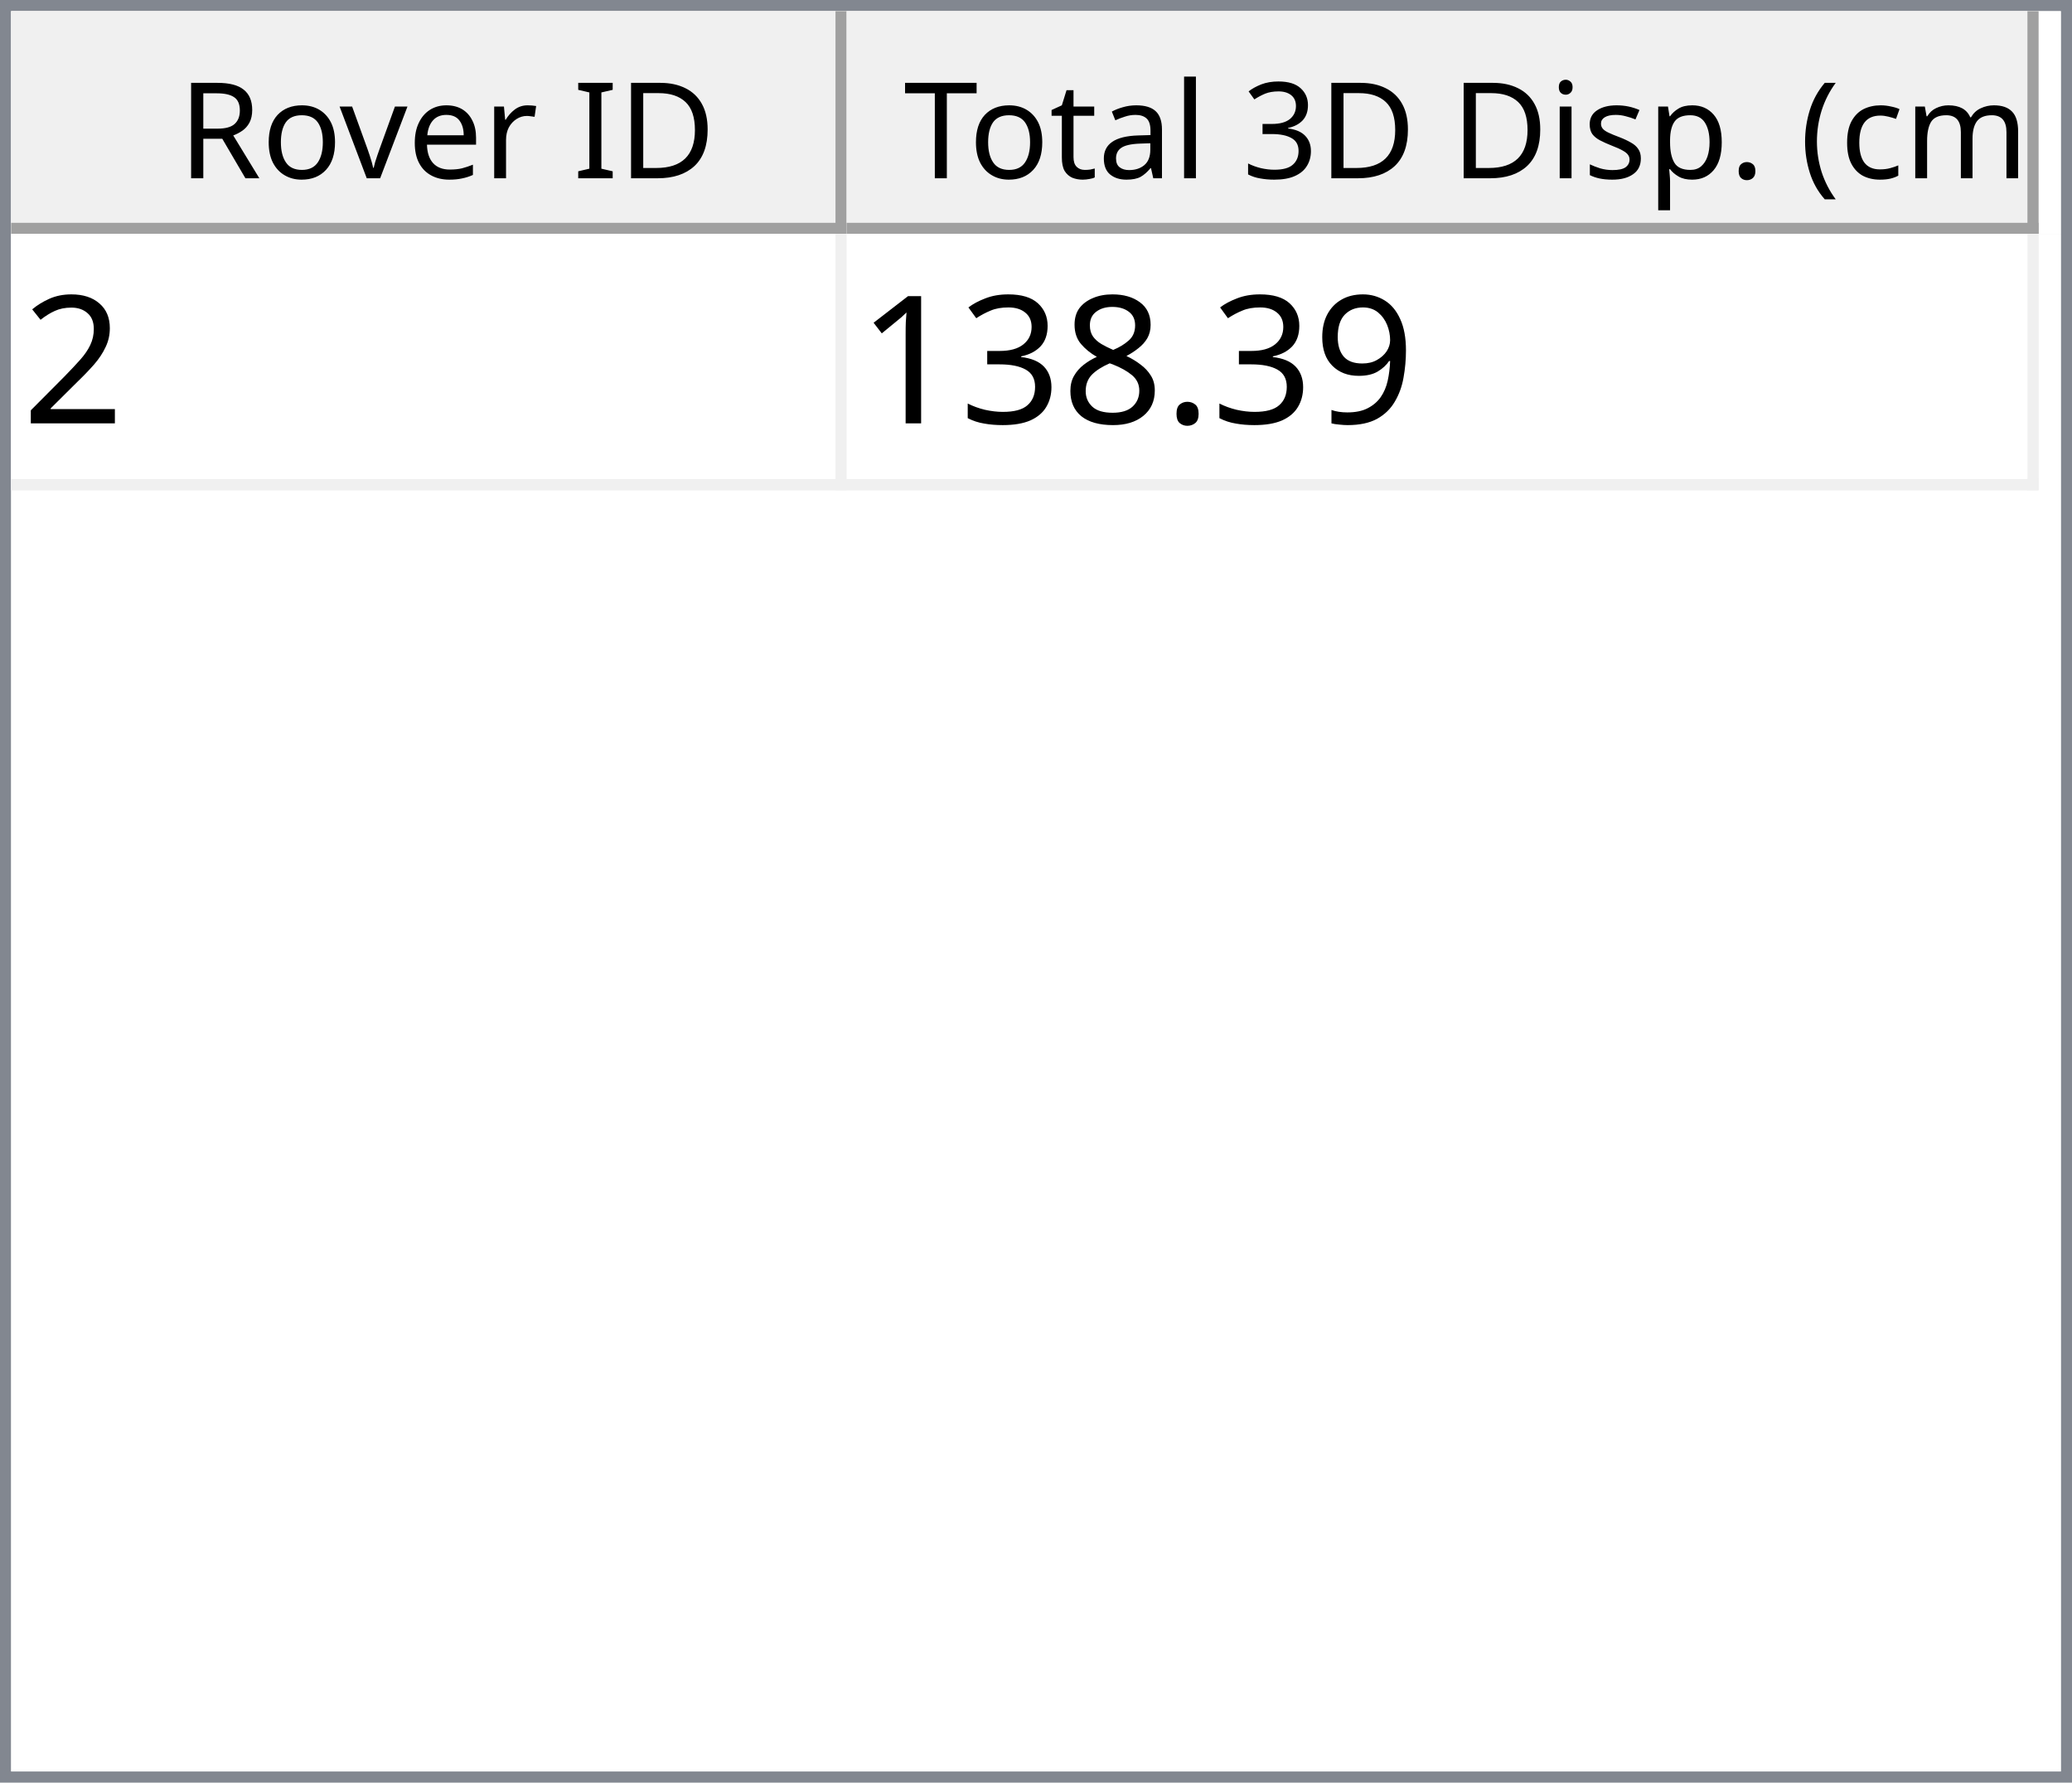
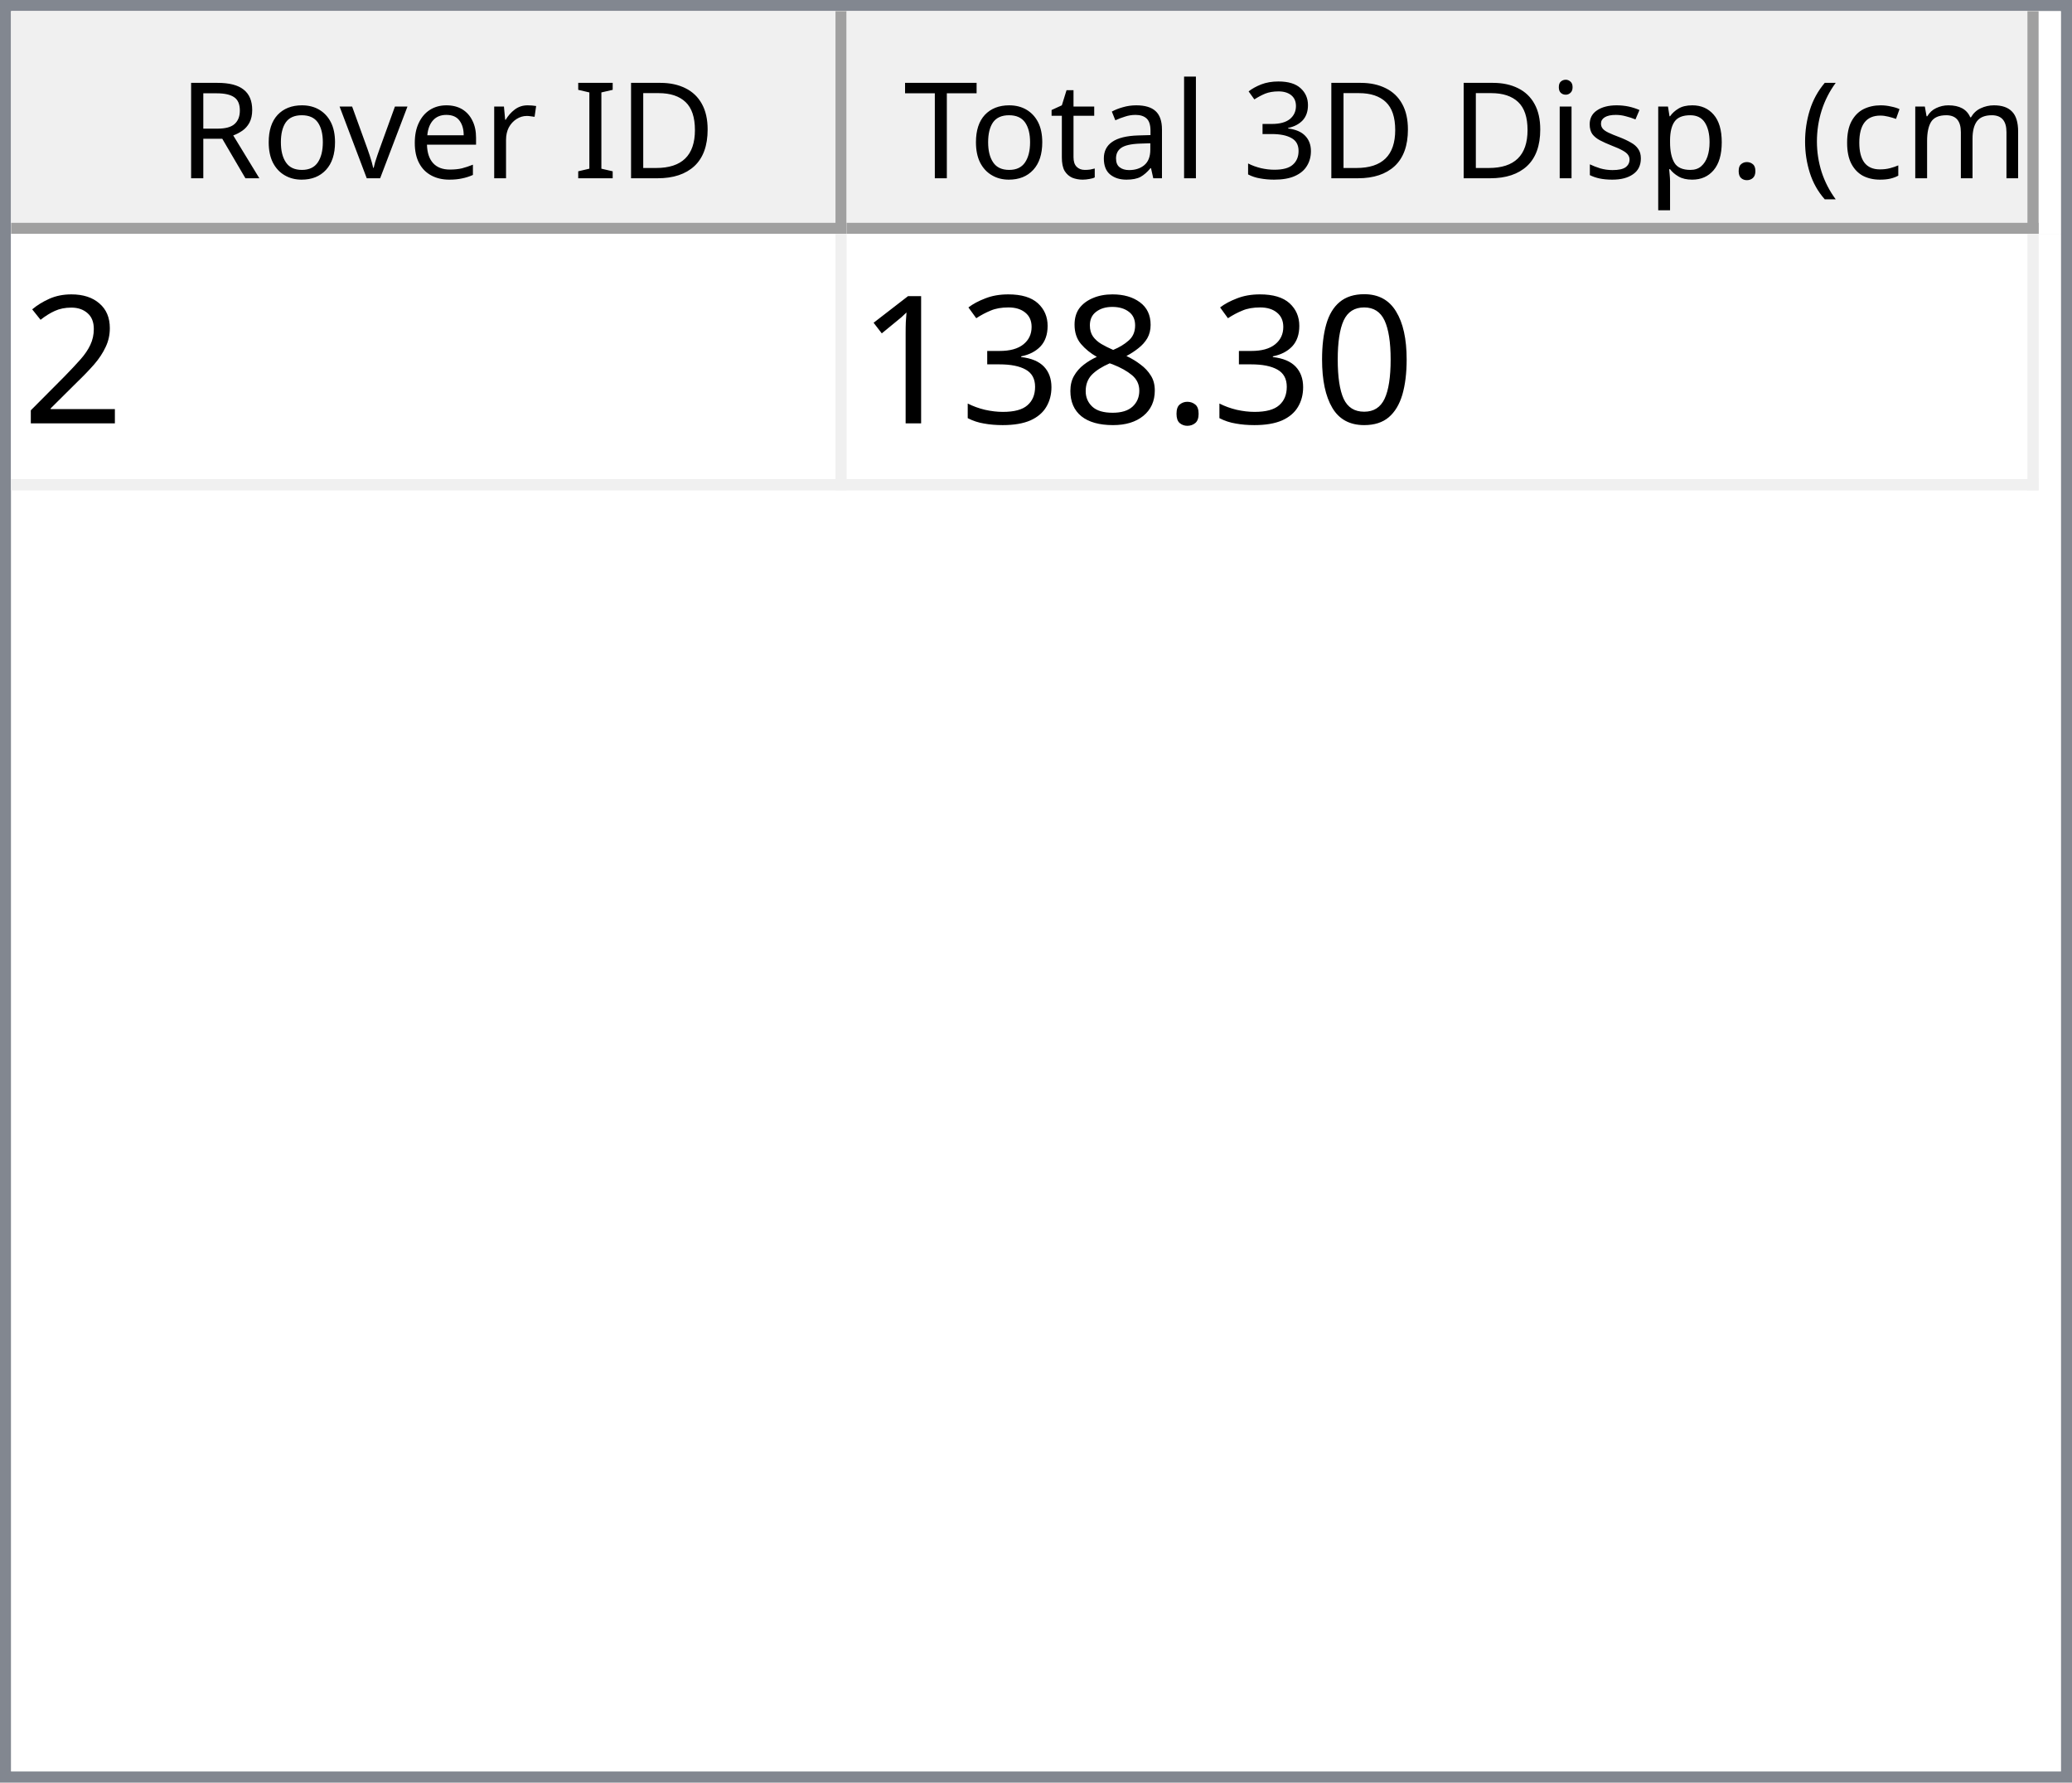
<svg xmlns="http://www.w3.org/2000/svg" style="fill-opacity:1; color-rendering:auto; color-interpolation:auto; text-rendering:auto; stroke:black; stroke-linecap:square; stroke-miterlimit:10; shape-rendering:auto; stroke-opacity:1; fill:black; stroke-dasharray:none; font-weight:normal; stroke-width:1; font-family:'Dialog'; font-style:normal; stroke-linejoin:miter; font-size:12px; stroke-dashoffset:0; image-rendering:auto;" width="186" height="160">
  <defs id="genericDefs" />
  <g>
    <defs id="defs1">
      <clipPath clipPathUnits="userSpaceOnUse" id="clipPath1">
        <path d="M0 0 L186 0 L186 160 L0 160 L0 0 Z" />
      </clipPath>
      <clipPath clipPathUnits="userSpaceOnUse" id="clipPath2">
        <path d="M0 0 L0 160 L186 160 L186 0 Z" />
      </clipPath>
      <clipPath clipPathUnits="userSpaceOnUse" id="clipPath3">
        <path d="M0 0 L0 20 L184 20 L184 0 Z" />
      </clipPath>
      <clipPath clipPathUnits="userSpaceOnUse" id="clipPath4">
        <path d="M0 0 L0 20 L75 20 L75 0 Z" />
      </clipPath>
      <clipPath clipPathUnits="userSpaceOnUse" id="clipPath5">
        <path d="M1 1 L1 19 L74 19 L74 1 Z" />
      </clipPath>
      <clipPath clipPathUnits="userSpaceOnUse" id="clipPath6">
        <path d="M0 0 L0 18 L73 18 L73 0 Z" />
      </clipPath>
      <clipPath clipPathUnits="userSpaceOnUse" id="clipPath7">
        <path d="M-0.5 -0.5 L-0.5 19.5 L74.5 19.5 L74.5 -0.5 Z" />
      </clipPath>
      <clipPath clipPathUnits="userSpaceOnUse" id="clipPath8">
        <path d="M0 0 L0 20 L107 20 L107 0 Z" />
      </clipPath>
      <clipPath clipPathUnits="userSpaceOnUse" id="clipPath9">
        <path d="M1 1 L1 19 L106 19 L106 1 Z" />
      </clipPath>
      <clipPath clipPathUnits="userSpaceOnUse" id="clipPath10">
        <path d="M0 0 L0 18 L105 18 L105 0 Z" />
      </clipPath>
      <clipPath clipPathUnits="userSpaceOnUse" id="clipPath11">
        <path d="M-0.5 -0.5 L-0.5 19.5 L106.5 19.5 L106.5 -0.5 Z" />
      </clipPath>
      <clipPath clipPathUnits="userSpaceOnUse" id="clipPath12">
        <path d="M0 0 L0 138 L184 138 L184 0 Z" />
      </clipPath>
      <clipPath clipPathUnits="userSpaceOnUse" id="clipPath13">
        <path d="M0 0 L0 23 L182 23 L182 0 Z" />
      </clipPath>
      <clipPath clipPathUnits="userSpaceOnUse" id="clipPath14">
        <path d="M-0.5 -0.5 L-0.5 22.5 L181.5 22.5 L181.5 -0.5 Z" />
      </clipPath>
      <clipPath clipPathUnits="userSpaceOnUse" id="clipPath15">
        <path d="M0 0 L0 22 L74 22 L74 0 Z" />
      </clipPath>
      <clipPath clipPathUnits="userSpaceOnUse" id="clipPath16">
        <path d="M0 0 L0 22 L106 22 L106 0 Z" />
      </clipPath>
      <font horiz-adv-x="64.551" id="font1">
        <font-face ascent="107.91" descent="25.098" units-per-em="100" style="font-style:normal; font-family:Segoe UI; font-weight:normal;" />
        <missing-glyph horiz-adv-x="64.551" d="M8.109 0 L8.109 68.266 L56.453 68.266 L56.453 0 L8.109 0 ZM15.328 7.234 L49.219 7.234 L49.219 61.031 L15.328 61.031 L15.328 7.234 Z" />
        <glyph unicode="D" horiz-adv-x="70.117" d="M9.188 0 L9.188 70.016 L28.516 70.016 Q65.531 70.016 65.531 35.891 Q65.531 19.672 55.25 9.836 Q44.969 0 27.734 0 L9.188 0 ZM17.391 62.594 L17.391 7.422 L27.828 7.422 Q41.609 7.422 49.273 14.797 Q56.938 22.172 56.938 35.688 Q56.938 62.594 28.328 62.594 L17.391 62.594 Z" />
        <glyph unicode="I" horiz-adv-x="26.611" d="M17.391 0 L9.188 0 L9.188 70.016 L17.391 70.016 L17.391 0 Z" />
        <glyph unicode=" " horiz-adv-x="27.393" d="" />
        <glyph unicode="r" horiz-adv-x="34.766" d="M34.188 41.891 Q32.078 43.5 28.125 43.5 Q23 43.5 19.555 38.672 Q16.109 33.844 16.109 25.484 L16.109 0 L8.109 0 L8.109 50 L16.109 50 L16.109 39.703 L16.312 39.703 Q18.016 44.969 21.531 47.922 Q25.047 50.875 29.391 50.875 Q32.516 50.875 34.188 50.203 L34.188 41.891 Z" />
        <glyph unicode="e" horiz-adv-x="52.295" d="M48.297 23 L12.984 23 Q13.188 14.656 17.484 10.109 Q21.781 5.562 29.297 5.562 Q37.75 5.562 44.828 11.141 L44.828 3.609 Q38.234 -1.172 27.391 -1.172 Q16.797 -1.172 10.742 5.641 Q4.688 12.453 4.688 24.812 Q4.688 36.469 11.305 43.82 Q17.922 51.172 27.734 51.172 Q37.547 51.172 42.922 44.828 Q48.297 38.484 48.297 27.203 L48.297 23 ZM40.094 29.781 Q40.047 36.719 36.75 40.578 Q33.453 44.438 27.594 44.438 Q21.922 44.438 17.969 40.383 Q14.016 36.328 13.094 29.781 L40.094 29.781 Z" />
        <glyph unicode="v" horiz-adv-x="47.9" d="M47.406 50 L27.484 0 L19.625 0 L0.688 50 L9.469 50 L22.172 13.672 Q23.578 9.672 23.922 6.688 L24.125 6.688 Q24.609 10.453 25.688 13.484 L38.969 50 L47.406 50 Z" />
        <glyph unicode="o" horiz-adv-x="58.594" d="M29 -1.172 Q17.922 -1.172 11.305 5.836 Q4.688 12.844 4.688 24.422 Q4.688 37.016 11.57 44.094 Q18.453 51.172 30.172 51.172 Q41.359 51.172 47.633 44.289 Q53.906 37.406 53.906 25.203 Q53.906 13.234 47.141 6.031 Q40.375 -1.172 29 -1.172 ZM29.594 44.438 Q21.875 44.438 17.383 39.188 Q12.891 33.938 12.891 24.703 Q12.891 15.828 17.43 10.695 Q21.969 5.562 29.594 5.562 Q37.359 5.562 41.531 10.594 Q45.703 15.625 45.703 24.906 Q45.703 34.281 41.531 39.359 Q37.359 44.438 29.594 44.438 Z" />
        <glyph unicode="R" horiz-adv-x="59.814" d="M59.375 0 L49.609 0 L37.891 19.625 Q36.281 22.359 34.766 24.289 Q33.25 26.219 31.664 27.438 Q30.078 28.656 28.25 29.219 Q26.422 29.781 24.125 29.781 L17.391 29.781 L17.391 0 L9.188 0 L9.188 70.016 L30.078 70.016 Q34.672 70.016 38.555 68.867 Q42.438 67.719 45.289 65.375 Q48.141 63.031 49.758 59.547 Q51.375 56.062 51.375 51.375 Q51.375 47.703 50.273 44.656 Q49.172 41.609 47.148 39.211 Q45.125 36.812 42.266 35.133 Q39.406 33.453 35.844 32.516 L35.844 32.328 Q37.594 31.547 38.891 30.547 Q40.188 29.547 41.359 28.18 Q42.531 26.812 43.68 25.078 Q44.828 23.344 46.234 21.047 L59.375 0 ZM17.391 62.594 L17.391 37.203 L28.516 37.203 Q31.594 37.203 34.203 38.133 Q36.812 39.062 38.719 40.797 Q40.625 42.531 41.703 45.047 Q42.781 47.562 42.781 50.688 Q42.781 56.297 39.141 59.445 Q35.5 62.594 28.609 62.594 L17.391 62.594 Z" />
        <glyph unicode=")" horiz-adv-x="30.176" d="M8.297 -15.922 L1.172 -15.922 Q16.406 2.344 16.406 26.812 Q16.406 51.469 1.078 70.016 L8.297 70.016 Q23.531 52.156 23.531 26.703 Q23.531 1.375 8.297 -15.922 Z" />
        <glyph unicode="m" horiz-adv-x="86.133" d="M79.109 0 L71.094 0 L71.094 28.719 Q71.094 37.016 68.531 40.727 Q65.969 44.438 59.906 44.438 Q54.781 44.438 51.195 39.75 Q47.609 35.062 47.609 28.516 L47.609 0 L39.594 0 L39.594 29.688 Q39.594 44.438 28.219 44.438 Q22.953 44.438 19.531 40.016 Q16.109 35.594 16.109 28.516 L16.109 0 L8.109 0 L8.109 50 L16.109 50 L16.109 42.094 L16.312 42.094 Q21.625 51.172 31.844 51.172 Q36.969 51.172 40.773 48.312 Q44.578 45.453 46 40.828 Q51.562 51.172 62.594 51.172 Q79.109 51.172 79.109 30.812 L79.109 0 Z" />
        <glyph unicode="c" horiz-adv-x="46.191" d="M42.188 2.297 Q36.422 -1.172 28.516 -1.172 Q17.828 -1.172 11.258 5.789 Q4.688 12.75 4.688 23.828 Q4.688 36.188 11.766 43.68 Q18.844 51.172 30.672 51.172 Q37.25 51.172 42.281 48.734 L42.281 40.531 Q36.719 44.438 30.375 44.438 Q22.703 44.438 17.797 38.945 Q12.891 33.453 12.891 24.516 Q12.891 15.719 17.508 10.641 Q22.125 5.562 29.891 5.562 Q36.422 5.562 42.188 9.906 L42.188 2.297 Z" />
        <glyph unicode="(" horiz-adv-x="30.176" d="M29.109 -15.922 L21.969 -15.922 Q6.844 1.375 6.844 26.703 Q6.844 52.156 21.969 70.016 L29.203 70.016 Q13.875 51.469 13.875 26.812 Q13.875 2.344 29.109 -15.922 Z" />
        <glyph unicode="." horiz-adv-x="21.68" d="M10.891 -1.078 Q8.641 -1.078 7.055 0.539 Q5.469 2.156 5.469 4.391 Q5.469 6.641 7.055 8.273 Q8.641 9.906 10.891 9.906 Q13.188 9.906 14.797 8.273 Q16.406 6.641 16.406 4.391 Q16.406 2.156 14.797 0.539 Q13.188 -1.078 10.891 -1.078 Z" />
        <glyph unicode="p" horiz-adv-x="58.789" d="M16.312 7.234 L16.109 7.234 L16.109 -23 L8.109 -23 L8.109 50 L16.109 50 L16.109 41.219 L16.312 41.219 Q22.219 51.172 33.594 51.172 Q43.266 51.172 48.688 44.461 Q54.109 37.75 54.109 26.469 Q54.109 13.922 48 6.375 Q41.891 -1.172 31.297 -1.172 Q21.578 -1.172 16.312 7.234 ZM16.109 27.391 L16.109 20.406 Q16.109 14.203 20.141 9.883 Q24.172 5.562 30.375 5.562 Q37.641 5.562 41.773 11.133 Q45.906 16.703 45.906 26.609 Q45.906 34.969 42.047 39.703 Q38.188 44.438 31.594 44.438 Q24.609 44.438 20.359 39.578 Q16.109 34.719 16.109 27.391 Z" />
        <glyph unicode="s" horiz-adv-x="42.432" d="M5.078 1.812 L5.078 10.406 Q11.625 5.562 19.484 5.562 Q30.031 5.562 30.031 12.594 Q30.031 14.594 29.125 15.992 Q28.219 17.391 26.68 18.461 Q25.141 19.531 23.07 20.383 Q21 21.234 18.609 22.172 Q15.281 23.484 12.766 24.828 Q10.25 26.172 8.57 27.859 Q6.891 29.547 6.031 31.695 Q5.172 33.844 5.172 36.719 Q5.172 40.234 6.789 42.945 Q8.406 45.656 11.086 47.484 Q13.766 49.312 17.211 50.242 Q20.656 51.172 24.312 51.172 Q30.812 51.172 35.938 48.922 L35.938 40.828 Q30.422 44.438 23.25 44.438 Q21 44.438 19.195 43.922 Q17.391 43.406 16.094 42.477 Q14.797 41.547 14.086 40.258 Q13.375 38.969 13.375 37.406 Q13.375 35.453 14.086 34.133 Q14.797 32.812 16.164 31.789 Q17.531 30.766 19.484 29.938 Q21.438 29.109 23.922 28.125 Q27.25 26.859 29.883 25.516 Q32.516 24.172 34.375 22.484 Q36.234 20.797 37.234 18.602 Q38.234 16.406 38.234 13.375 Q38.234 9.672 36.602 6.938 Q34.969 4.203 32.234 2.398 Q29.5 0.594 25.93 -0.289 Q22.359 -1.172 18.453 -1.172 Q10.75 -1.172 5.078 1.812 Z" />
        <glyph unicode="i" horiz-adv-x="24.219" d="M12.203 62.703 Q10.062 62.703 8.547 64.164 Q7.031 65.625 7.031 67.875 Q7.031 70.125 8.547 71.609 Q10.062 73.094 12.203 73.094 Q14.406 73.094 15.945 71.609 Q17.484 70.125 17.484 67.875 Q17.484 65.719 15.945 64.211 Q14.406 62.703 12.203 62.703 ZM16.109 0 L8.109 0 L8.109 50 L16.109 50 L16.109 0 Z" />
        <glyph unicode="3" horiz-adv-x="53.906" d="M46.531 19.828 Q46.531 15.094 44.75 11.211 Q42.969 7.328 39.719 4.57 Q36.469 1.812 31.93 0.297 Q27.391 -1.219 21.922 -1.219 Q11.922 -1.219 6 2.594 L6 11.188 Q13.094 5.609 22.219 5.609 Q25.875 5.609 28.828 6.539 Q31.781 7.469 33.906 9.227 Q36.031 10.984 37.18 13.477 Q38.328 15.969 38.328 19.094 Q38.328 32.812 18.797 32.812 L12.984 32.812 L12.984 39.594 L18.5 39.594 Q35.797 39.594 35.797 52.484 Q35.797 64.406 22.609 64.406 Q15.188 64.406 8.688 59.422 L8.688 67.188 Q15.375 71.188 24.609 71.188 Q29 71.188 32.57 69.969 Q36.141 68.75 38.68 66.555 Q41.219 64.359 42.609 61.281 Q44 58.203 44 54.5 Q44 40.672 30.031 36.719 L30.031 36.531 Q33.594 36.141 36.625 34.797 Q39.656 33.453 41.852 31.305 Q44.047 29.156 45.289 26.25 Q46.531 23.344 46.531 19.828 Z" />
        <glyph unicode="l" horiz-adv-x="24.219" d="M16.109 0 L8.109 0 L8.109 74.031 L16.109 74.031 L16.109 0 Z" />
        <glyph unicode="a" horiz-adv-x="50.879" d="M43.891 0 L35.891 0 L35.891 7.812 L35.688 7.812 Q30.469 -1.172 20.312 -1.172 Q12.844 -1.172 8.617 2.781 Q4.391 6.734 4.391 13.281 Q4.391 27.297 20.906 29.594 L35.891 31.688 Q35.891 44.438 25.594 44.438 Q16.547 44.438 9.281 38.281 L9.281 46.484 Q16.656 51.172 26.266 51.172 Q43.891 51.172 43.891 32.516 L43.891 0 ZM35.891 25.297 L23.828 23.641 Q18.266 22.859 15.43 20.875 Q12.594 18.891 12.594 13.875 Q12.594 10.203 15.211 7.883 Q17.828 5.562 22.172 5.562 Q28.125 5.562 32.008 9.742 Q35.891 13.922 35.891 20.312 L35.891 25.297 Z" />
        <glyph unicode="t" horiz-adv-x="33.887" d="M31.297 0.484 Q28.469 -1.078 23.828 -1.078 Q10.688 -1.078 10.688 13.578 L10.688 43.172 L2.094 43.172 L2.094 50 L10.688 50 L10.688 62.203 L18.703 64.797 L18.703 50 L31.297 50 L31.297 43.172 L18.703 43.172 L18.703 14.984 Q18.703 9.969 20.414 7.82 Q22.125 5.672 26.078 5.672 Q29.109 5.672 31.297 7.328 L31.297 0.484 Z" />
        <glyph unicode="T" horiz-adv-x="52.393" d="M50.594 62.594 L30.375 62.594 L30.375 0 L22.172 0 L22.172 62.594 L2 62.594 L2 70.016 L50.594 70.016 L50.594 62.594 Z" />
      </font>
      <font horiz-adv-x="75.0" id="font2">
        <font-face ascent="100.537" descent="21.973" units-per-em="100" style="font-style:normal; font-family:sans-serif; font-weight:normal;" />
        <missing-glyph horiz-adv-x="75.0" d="M12.5 0 L12.5 62.5 L62.5 62.5 L62.5 0 L12.5 0 ZM14.062 1.562 L60.938 1.562 L60.938 60.938 L14.062 60.938 L14.062 1.562 Z" />
        <glyph unicode="2" horiz-adv-x="55.615" d="M50.344 8.453 L50.344 0 L3.031 0 Q2.938 3.172 4.047 6.109 Q5.859 10.938 9.836 15.625 Q13.812 20.312 21.344 26.469 Q33.016 36.031 37.117 41.625 Q41.219 47.219 41.219 52.203 Q41.219 57.422 37.477 61.008 Q33.734 64.594 27.734 64.594 Q21.391 64.594 17.578 60.789 Q13.766 56.984 13.719 50.25 L4.688 51.172 Q5.609 61.281 11.664 66.578 Q17.719 71.875 27.938 71.875 Q38.234 71.875 44.242 66.164 Q50.25 60.453 50.25 52 Q50.25 47.703 48.492 43.555 Q46.734 39.406 42.656 34.812 Q38.578 30.219 29.109 22.219 Q21.188 15.578 18.945 13.211 Q16.703 10.844 15.234 8.453 L50.344 8.453 Z" />
-         <glyph unicode="9" horiz-adv-x="55.615" d="M5.469 16.547 L13.922 17.328 Q14.984 11.375 18.016 8.688 Q21.047 6 25.781 6 Q29.828 6 32.883 7.859 Q35.938 9.719 37.891 12.82 Q39.844 15.922 41.164 21.195 Q42.484 26.469 42.484 31.938 Q42.484 32.516 42.438 33.688 Q39.797 29.5 35.234 26.883 Q30.672 24.266 25.344 24.266 Q16.453 24.266 10.305 30.711 Q4.156 37.156 4.156 47.703 Q4.156 58.594 10.578 65.234 Q17 71.875 26.656 71.875 Q33.641 71.875 39.43 68.117 Q45.219 64.359 48.219 57.398 Q51.219 50.438 51.219 37.25 Q51.219 23.531 48.242 15.406 Q45.266 7.281 39.383 3.031 Q33.5 -1.219 25.594 -1.219 Q17.188 -1.219 11.867 3.445 Q6.547 8.109 5.469 16.547 ZM41.453 48.141 Q41.453 55.719 37.43 60.156 Q33.406 64.594 27.734 64.594 Q21.875 64.594 17.531 59.812 Q13.188 55.031 13.188 47.406 Q13.188 40.578 17.312 36.305 Q21.438 32.031 27.484 32.031 Q33.594 32.031 37.523 36.305 Q41.453 40.578 41.453 48.141 Z" />
+         <glyph unicode="0" horiz-adv-x="55.615" d="M4.156 35.297 Q4.156 48 6.766 55.742 Q9.375 63.484 14.523 67.68 Q19.672 71.875 27.484 71.875 Q33.25 71.875 37.594 69.555 Q41.938 67.234 44.773 62.867 Q47.609 58.5 49.219 52.227 Q50.828 45.953 50.828 35.297 Q50.828 22.703 48.242 14.969 Q45.656 7.234 40.508 3.008 Q35.359 -1.219 27.484 -1.219 Q17.141 -1.219 11.234 6.203 Q4.156 15.141 4.156 35.297 ZM13.188 35.297 Q13.188 17.672 17.312 11.836 Q21.438 6 27.484 6 Q33.547 6 37.672 11.859 Q41.797 17.719 41.797 35.297 Q41.797 52.984 37.672 58.789 Q33.547 64.594 27.391 64.594 Q21.344 64.594 17.719 59.469 Q13.188 52.938 13.188 35.297 Z" />
        <glyph unicode="." horiz-adv-x="27.783" d="M9.078 0 L9.078 10.016 L19.094 10.016 L19.094 0 L9.078 0 Z" />
        <glyph unicode="8" horiz-adv-x="55.615" d="M17.672 38.812 Q12.203 40.828 9.57 44.539 Q6.938 48.25 6.938 53.422 Q6.938 61.234 12.555 66.555 Q18.172 71.875 27.484 71.875 Q36.859 71.875 42.578 66.43 Q48.297 60.984 48.297 53.172 Q48.297 48.188 45.68 44.508 Q43.062 40.828 37.75 38.812 Q44.344 36.672 47.781 31.883 Q51.219 27.094 51.219 20.453 Q51.219 11.281 44.727 5.031 Q38.234 -1.219 27.641 -1.219 Q17.047 -1.219 10.547 5.055 Q4.047 11.328 4.047 20.703 Q4.047 27.688 7.594 32.398 Q11.141 37.109 17.672 38.812 ZM15.922 53.719 Q15.922 48.641 19.195 45.414 Q22.469 42.188 27.688 42.188 Q32.766 42.188 36.016 45.383 Q39.266 48.578 39.266 53.219 Q39.266 58.062 35.914 61.359 Q32.562 64.656 27.594 64.656 Q22.562 64.656 19.242 61.43 Q15.922 58.203 15.922 53.719 ZM13.094 20.656 Q13.094 16.891 14.875 13.375 Q16.656 9.859 20.172 7.93 Q23.688 6 27.734 6 Q34.031 6 38.133 10.055 Q42.234 14.109 42.234 20.359 Q42.234 26.703 38.016 30.859 Q33.797 35.016 27.438 35.016 Q21.234 35.016 17.164 30.914 Q13.094 26.812 13.094 20.656 Z" />
        <glyph unicode="3" horiz-adv-x="55.615" d="M4.203 18.891 L12.984 20.062 Q14.5 12.594 18.141 9.297 Q21.781 6 27 6 Q33.203 6 37.477 10.297 Q41.75 14.594 41.75 20.953 Q41.75 27 37.797 30.93 Q33.844 34.859 27.734 34.859 Q25.25 34.859 21.531 33.891 L22.516 41.609 Q23.391 41.5 23.922 41.5 Q29.547 41.5 34.039 44.43 Q38.531 47.359 38.531 53.469 Q38.531 58.297 35.258 61.477 Q31.984 64.656 26.812 64.656 Q21.688 64.656 18.266 61.43 Q14.844 58.203 13.875 51.766 L5.078 53.328 Q6.688 62.156 12.398 67.016 Q18.109 71.875 26.609 71.875 Q32.469 71.875 37.398 69.359 Q42.328 66.844 44.945 62.5 Q47.562 58.156 47.562 53.266 Q47.562 48.641 45.07 44.828 Q42.578 41.016 37.703 38.766 Q44.047 37.312 47.562 32.695 Q51.078 28.078 51.078 21.141 Q51.078 11.766 44.242 5.25 Q37.406 -1.266 26.953 -1.266 Q17.531 -1.266 11.305 4.352 Q5.078 9.969 4.203 18.891 Z" />
        <glyph unicode="1" horiz-adv-x="55.615" d="M37.25 0 L28.469 0 L28.469 56 Q25.297 52.984 20.141 49.953 Q14.984 46.922 10.891 45.406 L10.891 53.906 Q18.266 57.375 23.781 62.305 Q29.297 67.234 31.594 71.875 L37.25 71.875 L37.25 0 Z" />
      </font>
    </defs>
    <g style="fill:white; stroke:white;">
      <rect x="0" y="0" width="186" style="clip-path:url(#clipPath1); stroke:none;" height="160" />
    </g>
    <g style="fill:white; text-rendering:optimizeSpeed; color-rendering:optimizeSpeed; image-rendering:optimizeSpeed; shape-rendering:crispEdges; stroke:white; color-interpolation:sRGB;">
      <rect x="0" width="186" height="160" y="0" style="stroke:none;" />
      <path style="stroke:none;" d="M0 160 L186 160 L186 0 L0 0 Z" />
    </g>
    <g style="fill:rgb(240,240,240); font-family:'Segoe UI'; stroke:rgb(240,240,240);">
      <rect x="0" y="0" width="186" style="clip-path:url(#clipPath2); stroke:none;" height="160" />
    </g>
    <g style="fill:rgb(130,135,144); font-family:'Segoe UI'; stroke:rgb(130,135,144);">
      <path d="M0 0 L186 0 L186 160 L0 160 L0 0 ZM1 1 L185 1 L185 159 L1 159 L1 1 Z" style="fill-rule:evenodd; clip-path:url(#clipPath2); stroke:none;" />
    </g>
    <g style="fill:white; font-family:'Segoe UI'; stroke:white;" transform="translate(1,1)">
      <rect x="0" y="0" width="184" style="clip-path:url(#clipPath3); stroke:none;" height="20" />
    </g>
    <g style="fill:rgb(240,240,240); font-family:'Segoe UI'; stroke:rgb(240,240,240);" transform="translate(1,1)">
      <rect x="0" y="0" width="75" style="clip-path:url(#clipPath4); stroke:none;" height="20" />
    </g>
    <g style="font-family:'Segoe UI';" transform="translate(2,2)">
      <text x="14" xml:space="preserve" y="14" style="clip-path:url(#clipPath6); stroke:none;">Rover ID</text>
    </g>
    <g style="fill:rgb(160,160,160); font-family:'Segoe UI'; stroke:rgb(160,160,160); stroke-linejoin:bevel;" transform="translate(1.5,1.5)">
      <line x1="74" x2="74" y1="0" style="fill:none; clip-path:url(#clipPath7);" y2="19" />
    </g>
    <g style="fill:rgb(160,160,160); font-family:'Segoe UI'; stroke:rgb(160,160,160); stroke-linejoin:bevel;" transform="matrix(1,0,0,1,1,1) translate(0.5,0.5)">
      <line x1="0" x2="74" y1="19" style="fill:none; clip-path:url(#clipPath7);" y2="19" />
    </g>
    <g style="fill:rgb(240,240,240); font-family:'Segoe UI'; stroke:rgb(240,240,240);" transform="translate(76,1)">
      <rect x="0" y="0" width="107" style="clip-path:url(#clipPath8); stroke:none;" height="20" />
    </g>
    <g style="font-family:'Segoe UI';" transform="translate(77,2)">
      <text x="1" xml:space="preserve" y="14" style="clip-path:url(#clipPath10); stroke:none;"> Total 3D Disp. (cm)</text>
    </g>
    <g style="fill:rgb(160,160,160); font-family:'Segoe UI'; stroke:rgb(160,160,160); stroke-linejoin:bevel;" transform="translate(76.5,1.5)">
      <line x1="106" x2="106" y1="0" style="fill:none; clip-path:url(#clipPath11);" y2="19" />
    </g>
    <g style="fill:rgb(160,160,160); font-family:'Segoe UI'; stroke:rgb(160,160,160); stroke-linejoin:bevel;" transform="matrix(1,0,0,1,76,1) translate(0.5,0.5)">
      <line x1="0" x2="106" y1="19" style="fill:none; clip-path:url(#clipPath11);" y2="19" />
    </g>
    <g style="fill:white; font-family:'Segoe UI'; stroke:white;" transform="translate(1,21)">
      <rect x="0" y="0" width="184" style="clip-path:url(#clipPath12); stroke:none;" height="138" />
    </g>
    <g style="fill:rgb(240,240,240); font-size:16px; font-family:sans-serif; stroke:rgb(240,240,240);" transform="translate(1,21)">
      <rect x="0" y="0" width="182" style="clip-path:url(#clipPath13); stroke:none;" height="23" />
      <line transform="translate(0.5,0.5)" x1="0" x2="181" y1="22" style="clip-path:url(#clipPath14); fill:none; stroke-linejoin:bevel;" y2="22" />
    </g>
    <g transform="matrix(1,0,0,1,1,21) translate(0.5,0.5)" style="fill:rgb(240,240,240); font-size:16px; font-family:sans-serif; stroke:rgb(240,240,240); stroke-linejoin:bevel;">
      <line x1="74" x2="74" y1="0" style="fill:none; clip-path:url(#clipPath14);" y2="22" />
    </g>
    <g transform="matrix(1,0,0,1,1,21) translate(0.5,0.5)" style="fill:rgb(240,240,240); font-size:16px; font-family:sans-serif; stroke:rgb(240,240,240); stroke-linejoin:bevel;">
      <line x1="181" x2="181" y1="0" style="fill:none; clip-path:url(#clipPath14);" y2="22" />
    </g>
    <g style="fill:white; font-size:16px; font-family:sans-serif; stroke:white;" transform="matrix(1,0,0,1,1,21)">
      <rect x="0" y="0" width="74" style="clip-path:url(#clipPath15); stroke:none;" height="22" />
      <text x="1" y="17" style="fill:black; clip-path:url(#clipPath15); stroke:none;" xml:space="preserve">2</text>
    </g>
    <g style="fill:white; font-size:16px; font-family:sans-serif; stroke:white;" transform="matrix(1,0,0,1,1,21) translate(75,0)">
      <rect x="0" y="0" width="106" style="clip-path:url(#clipPath16); stroke:none;" height="22" />
-       <text x="1" y="17" style="fill:black; clip-path:url(#clipPath16); stroke:none;" xml:space="preserve">138.39</text>
+       <text x="1" y="17" style="fill:black; clip-path:url(#clipPath16); stroke:none;" xml:space="preserve">138.30</text>
    </g>
  </g>
</svg>
